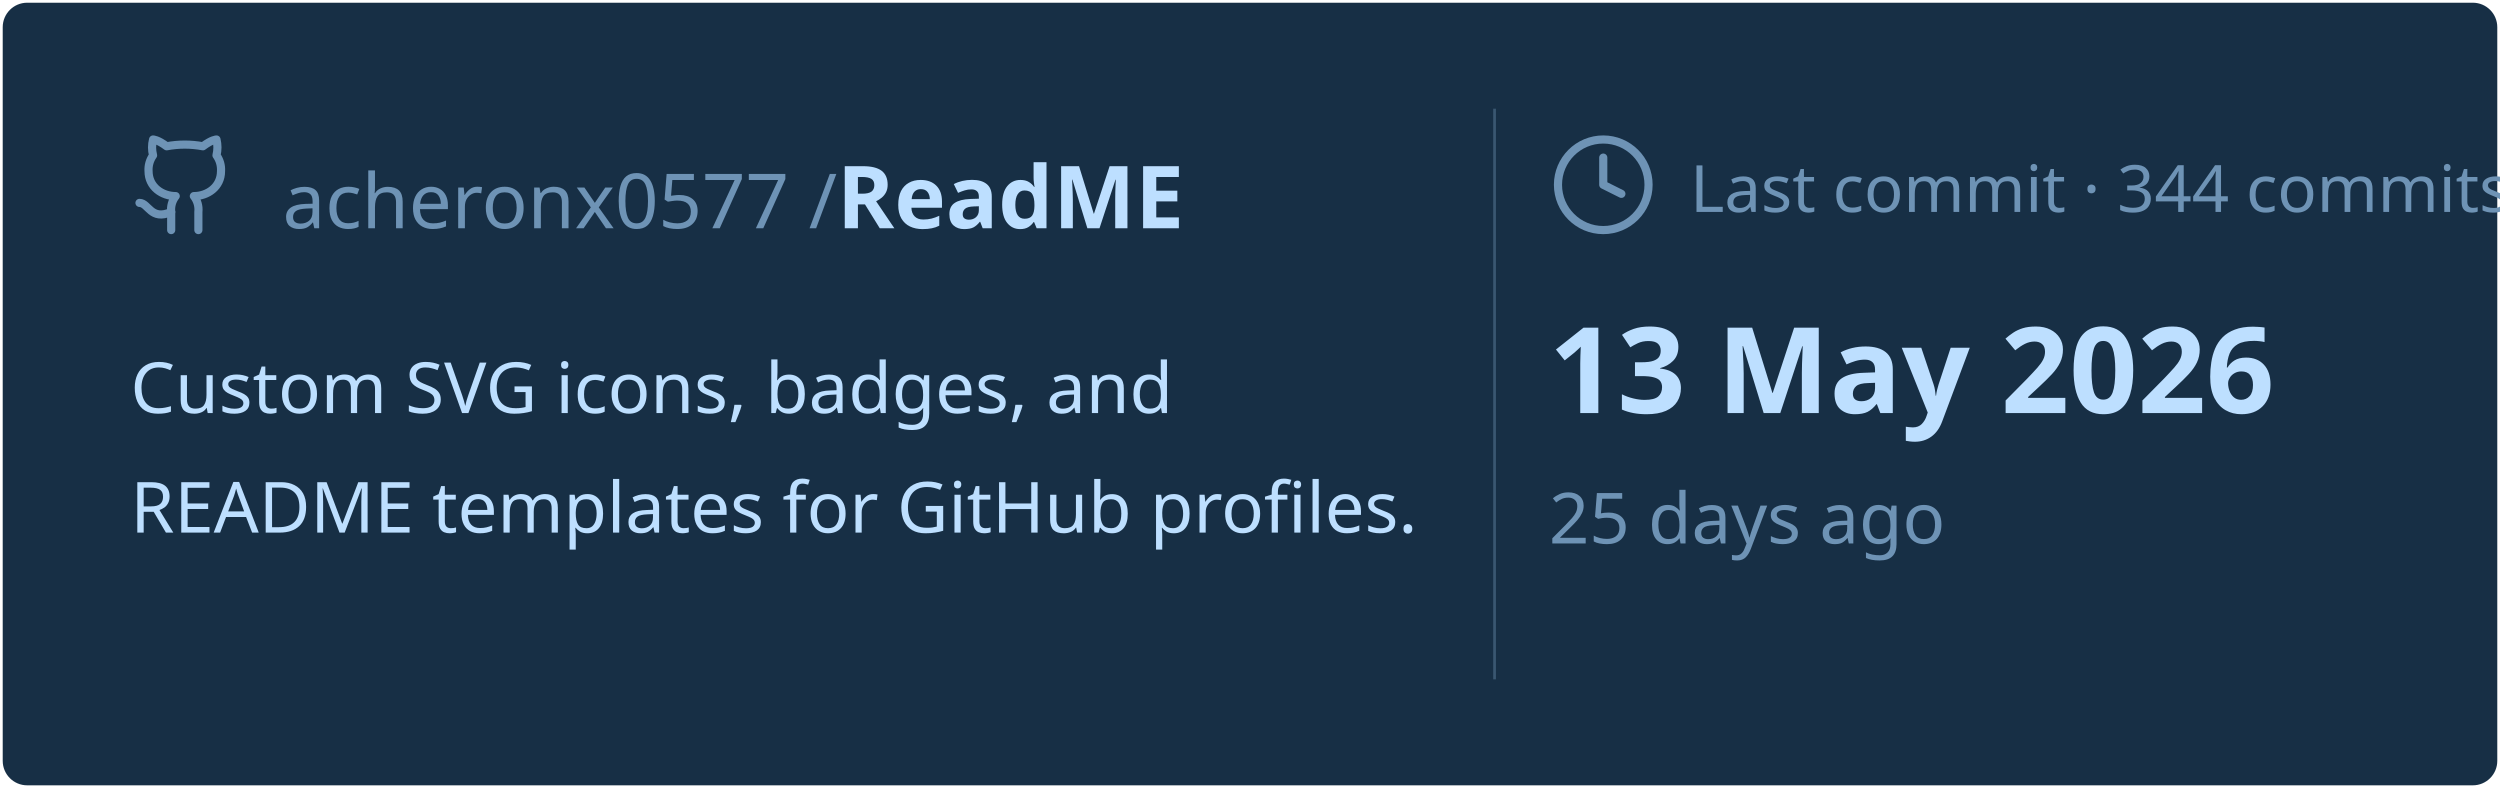
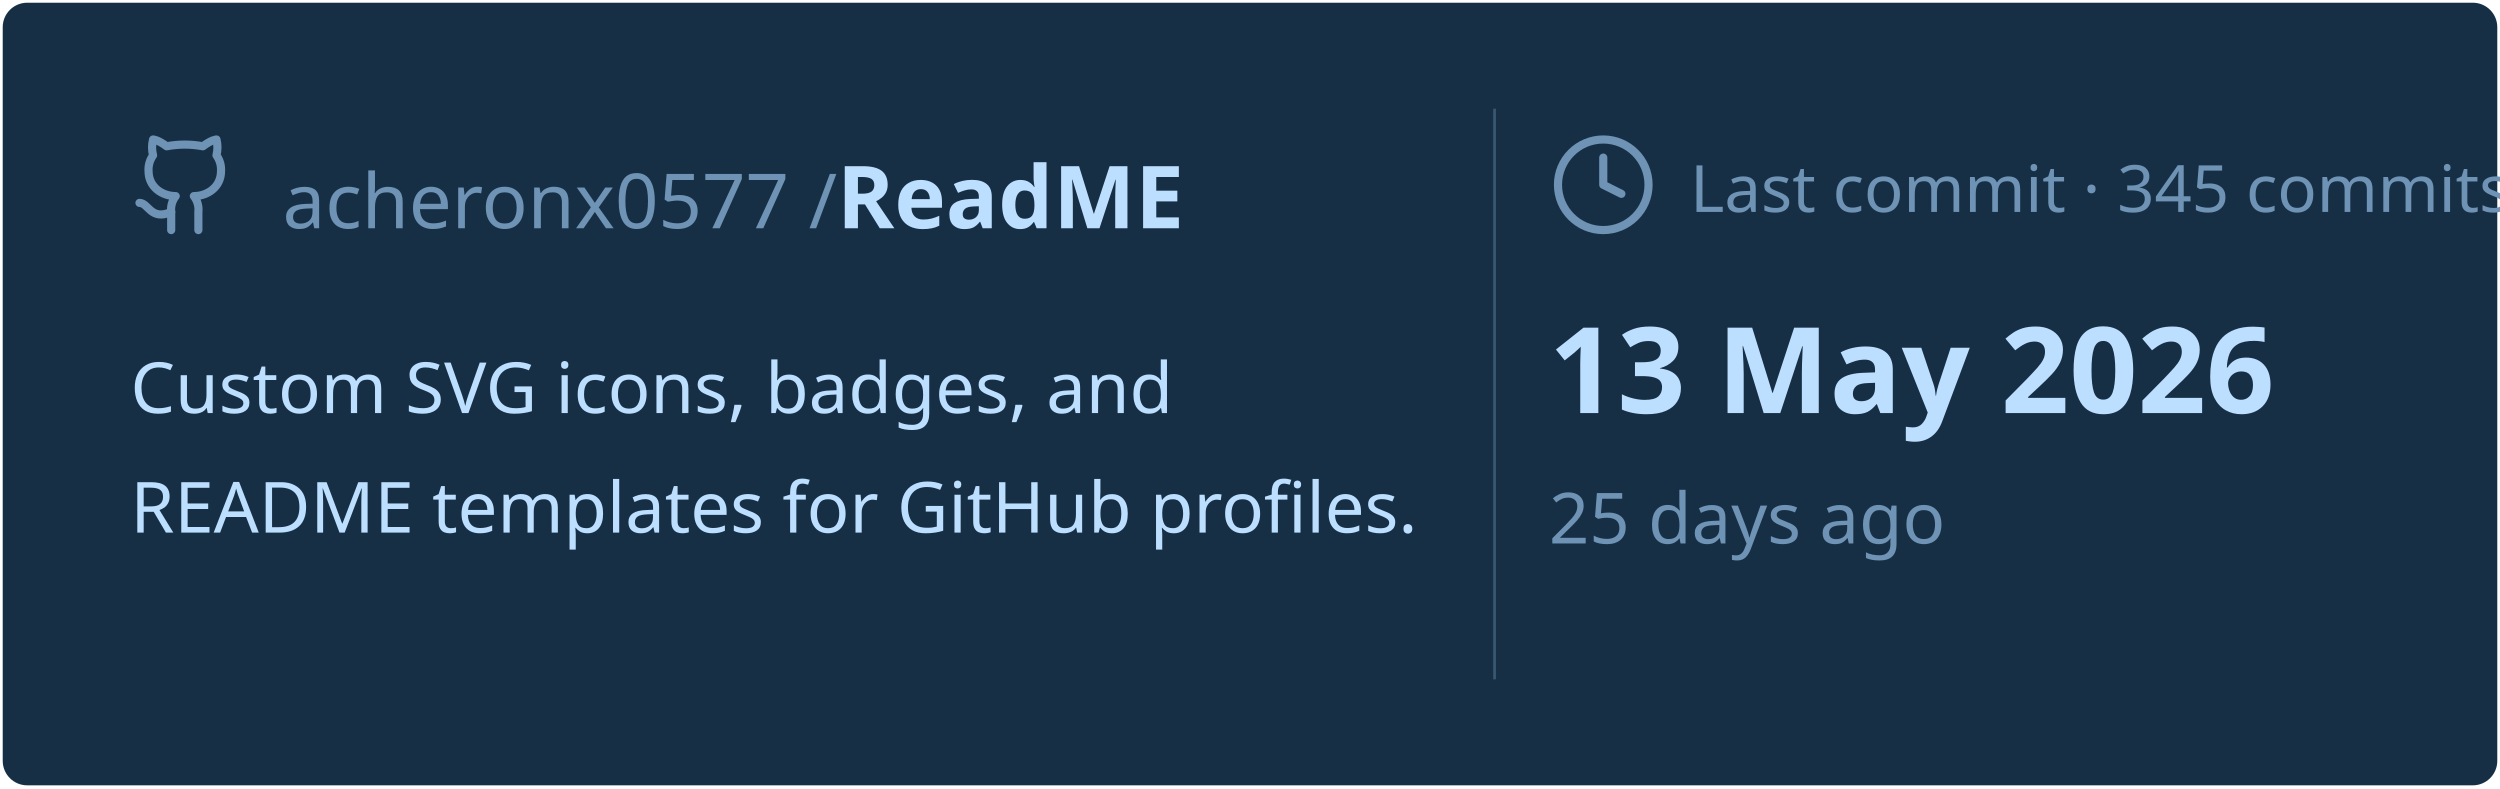
<svg xmlns="http://www.w3.org/2000/svg" viewBox="0 0 460 145" width="460px" height="145px">
  <rect stroke="#000000" stroke-opacity="0" fill="#172F45" rx="4.5" x="0.5" y="0.5" width="459" height="144" />
  <g transform="translate(24, 42)">
    <svg x="0" y="-18" width="20" height="20" viewBox="0 0 24 24" fill="none" stroke="#6E93B5" stroke-width="1.8" stroke-linecap="round" stroke-linejoin="round">
      <path d="M15 22v-4a4.8 4.8 0 0 0-1-3.5c3 0 6-2 6-5.5.08-1.25-.27-2.48-1-3.5.28-1.15.28-2.35 0-3.5 0 0-1 0-3 1.5-2.64-.5-5.36-.5-8 0C6 2 5 2 5 2c-.3 1.15-.3 2.35 0 3.5A5.403 5.403 0 0 0 4 9c0 3.5 3 5.5 6 5.5-.39.49-.68 1.05-.85 1.65-.17.6-.22 1.23-.15 1.85v4" />
      <path d="M9 18c-4.51 2-5-2-7-2" />
    </svg>
    <text x="28" y="0" font-family="&quot;Segoe UI&quot;, Ubuntu, sans-serif" font-size="14" font-weight="400" fill="#6E93B5">acheronx0577 /</text>
    <text x="130" y="0" font-family="&quot;Segoe UI&quot;, Ubuntu, sans-serif" font-size="16" font-weight="700" fill="#BDDFFF">ReadME</text>
  </g>
  <text x="24" y="76" font-family="&quot;Segoe UI&quot;, Ubuntu, sans-serif" font-size="13" font-weight="400" fill="#BDDFFF">Custom SVG icons, badges, and</text>
  <text x="24" y="98" font-family="&quot;Segoe UI&quot;, Ubuntu, sans-serif" font-size="13" font-weight="400" fill="#BDDFFF">README templates for GitHub profiles.</text>
  <line x1="275" y1="20" x2="275" y2="125" stroke="#6E93B5" stroke-width="0.5" stroke-opacity="0.4" />
  <svg x="285" y="24" width="20" height="20" viewBox="0 0 24 24" fill="none" stroke="#6E93B5" stroke-width="1.8" stroke-linecap="round" stroke-linejoin="round">
    <circle cx="12" cy="12" r="10" />
    <polyline points="12 6 12 12 16 14" />
  </svg>
-   <text x="311" y="39" font-family="&quot;Segoe UI&quot;, Ubuntu, sans-serif" font-size="12" font-weight="400" fill="#6E93B5">Last commit · 344 commits</text>
+   <text x="311" y="39" font-family="&quot;Segoe UI&quot;, Ubuntu, sans-serif" font-size="12" font-weight="400" fill="#6E93B5">Last commit · 345 commits</text>
  <text x="285" y="76" font-family="&quot;Segoe UI&quot;, Ubuntu, sans-serif" font-size="22" font-weight="700" fill="#BDDFFF">13 May 2026</text>
  <text x="285" y="100" font-family="&quot;Segoe UI&quot;, Ubuntu, sans-serif" font-size="13" font-weight="400" fill="#6E93B5">25 days ago</text>
</svg>
